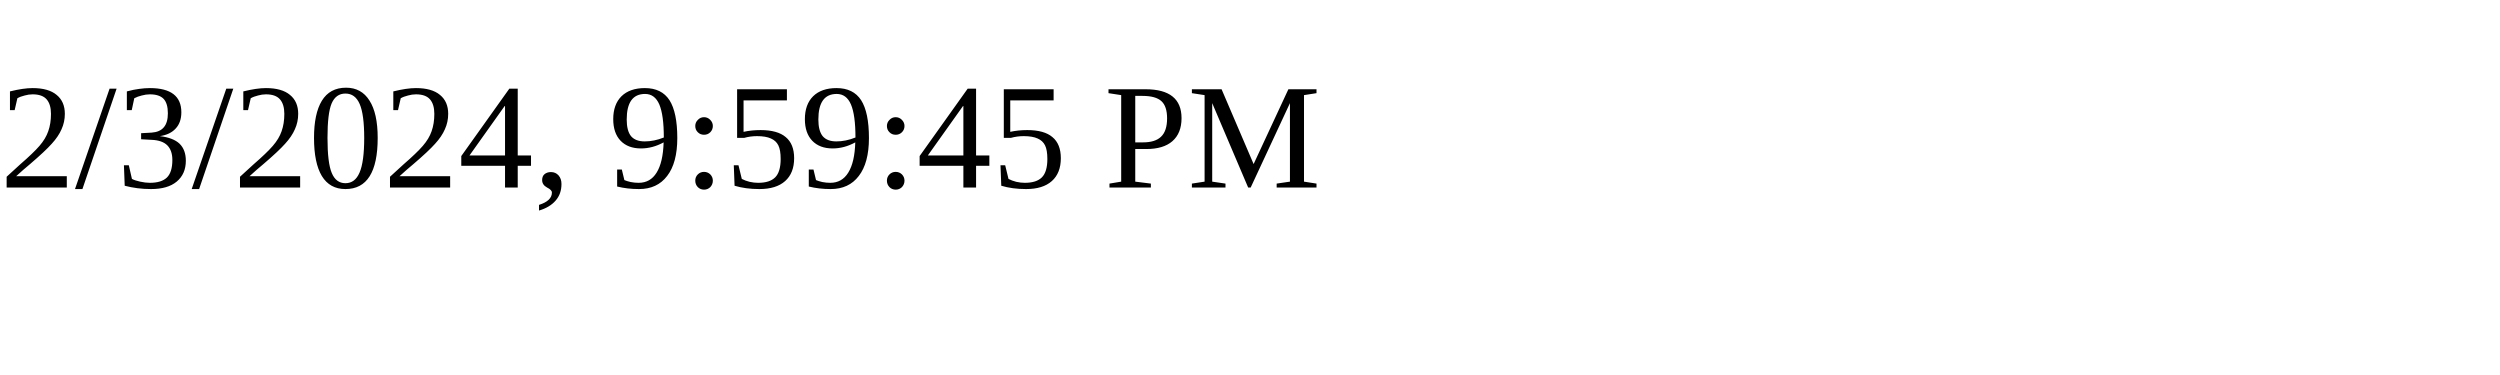
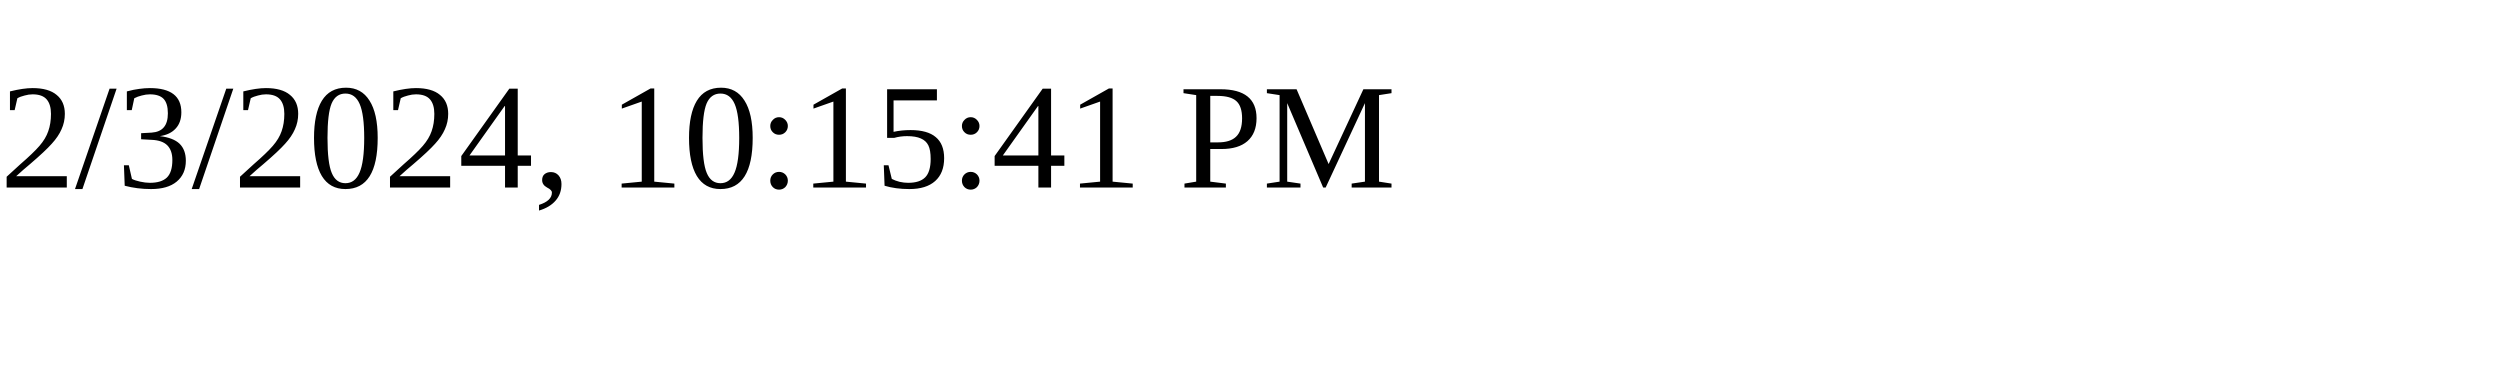
<svg xmlns="http://www.w3.org/2000/svg" height="30" width="200">
-   <text x="0" y="15">2/3/2024, 9:59:45 PM</text>
+   <text x="0" y="15">2/3/2024, 10:15:41 PM</text>
</svg>
